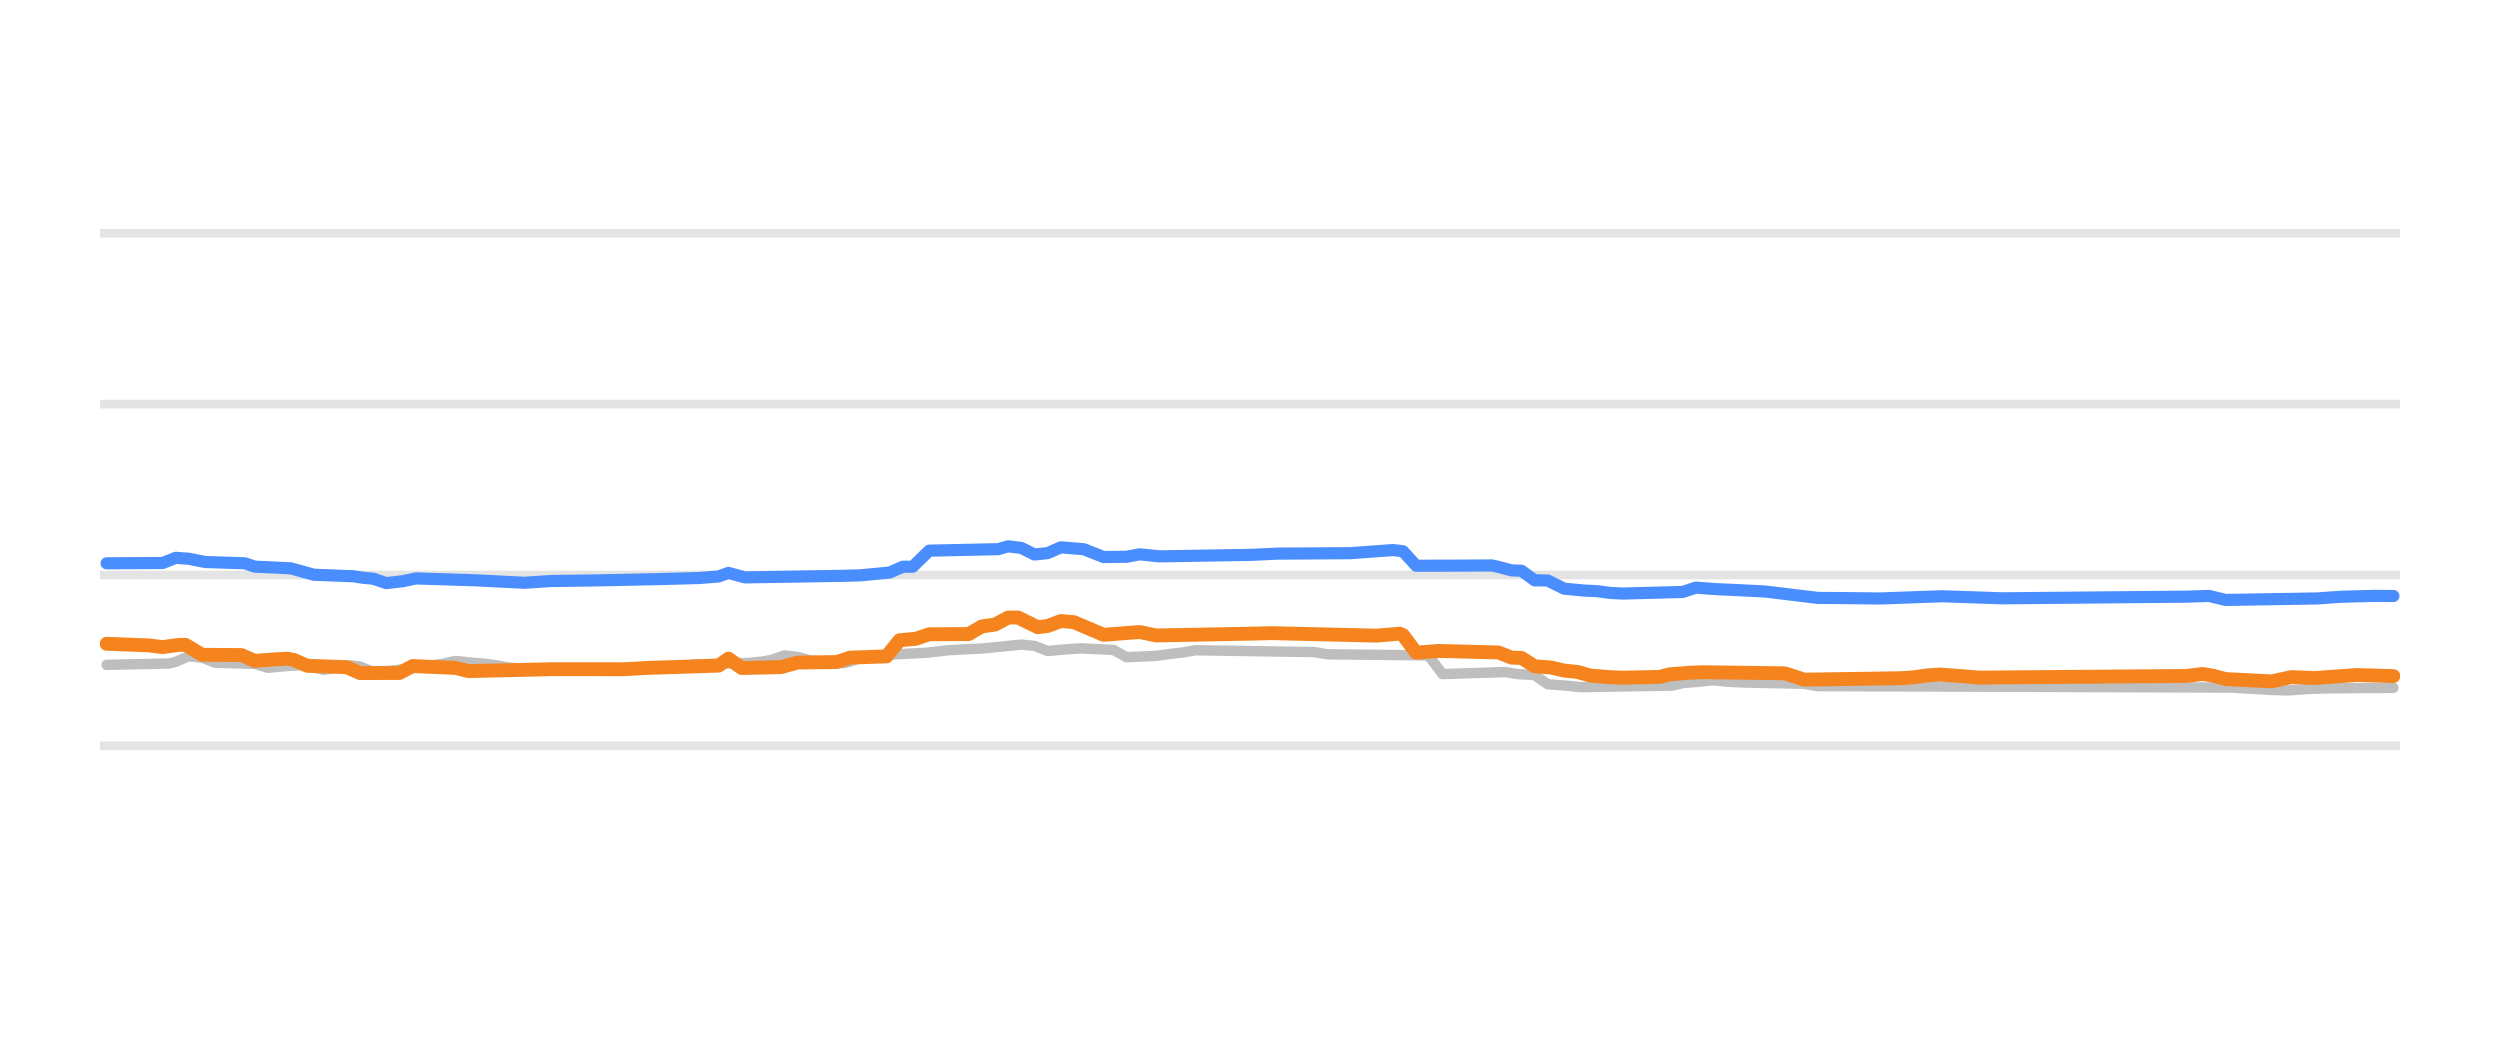
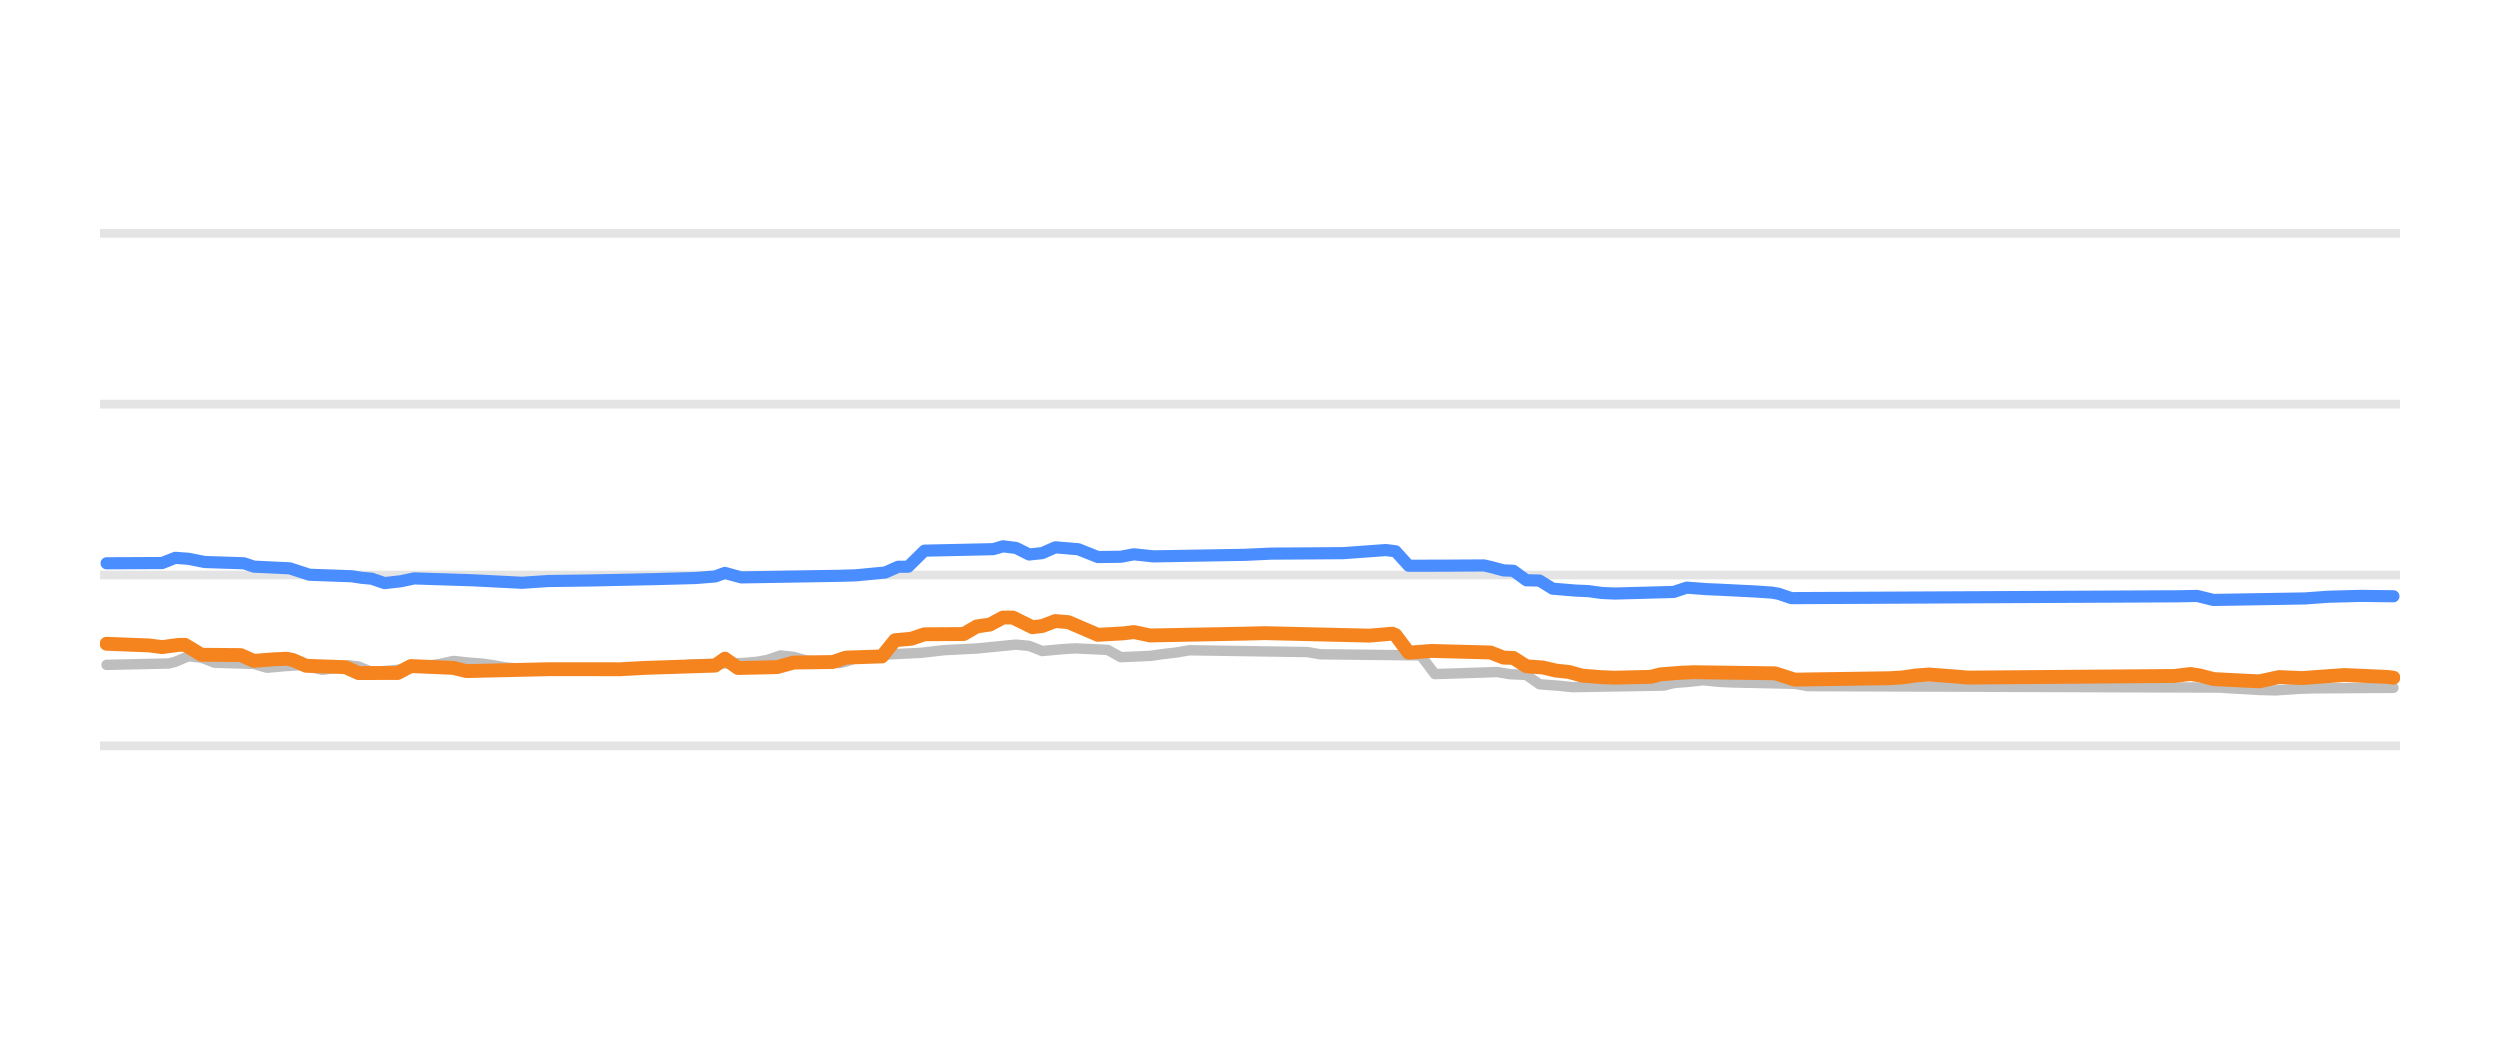
<svg xmlns="http://www.w3.org/2000/svg" width="144pt" height="60pt" viewBox="0 0 144 60" version="1.1">
  <defs>
    <style type="text/css">*{stroke-linejoin: round; stroke-linecap: butt}</style>
  </defs>
  <g id="figure_1">
    <g id="patch_1">
      <path d="M 0 60  L 144 60  L 144 0  L 0 0  L 0 60  z " style="fill: none; opacity: 0" />
    </g>
    <g id="axes_1">
      <g id="patch_2">
        <path d="M 5.76 52.8  L 138.24 52.8  L 138.24 3.6  L 5.76 3.6  L 5.76 52.8  z " style="fill: none" />
      </g>
      <g id="matplotlib.axis_1" />
      <g id="matplotlib.axis_2" />
      <g id="line2d_1">
-         <path d="M 5.76 42.96  L 138.24 42.96  " clip-path="url(#pf87707486a)" style="fill: none; stroke: #b2b2b2; stroke-opacity: 0.35; stroke-width: 0.5; stroke-linecap: square" />
+         <path d="M 5.76 42.96  L 138.24 42.96  " clip-path="url(#p217d9ef0c2)" style="fill: none; stroke: #b2b2b2; stroke-opacity: 0.35; stroke-width: 0.5; stroke-linecap: square" />
      </g>
      <g id="line2d_2">
-         <path d="M 5.76 33.12  L 138.24 33.12  " clip-path="url(#pf87707486a)" style="fill: none; stroke: #b2b2b2; stroke-opacity: 0.35; stroke-width: 0.5; stroke-linecap: square" />
+         <path d="M 5.76 33.12  L 138.24 33.12  " clip-path="url(#p217d9ef0c2)" style="fill: none; stroke: #b2b2b2; stroke-opacity: 0.35; stroke-width: 0.5; stroke-linecap: square" />
      </g>
      <g id="line2d_3">
-         <path d="M 5.76 23.28  L 138.24 23.28  " clip-path="url(#pf87707486a)" style="fill: none; stroke: #b2b2b2; stroke-opacity: 0.35; stroke-width: 0.5; stroke-linecap: square" />
+         <path d="M 5.76 23.28  L 138.24 23.28  " clip-path="url(#p217d9ef0c2)" style="fill: none; stroke: #b2b2b2; stroke-opacity: 0.35; stroke-width: 0.5; stroke-linecap: square" />
      </g>
      <g id="line2d_4">
-         <path d="M 5.76 13.44  L 138.24 13.44  " clip-path="url(#pf87707486a)" style="fill: none; stroke: #b2b2b2; stroke-opacity: 0.35; stroke-width: 0.5; stroke-linecap: square" />
+         <path d="M 5.76 13.44  L 138.24 13.44  " clip-path="url(#p217d9ef0c2)" style="fill: none; stroke: #b2b2b2; stroke-opacity: 0.35; stroke-width: 0.5; stroke-linecap: square" />
      </g>
      <g id="line2d_5">
-         <path d="M 6.141 38.296  L 9.742 38.217  L 10.121 38.122  L 10.879 37.799  L 11.637 37.881  L 12.395 38.173  L 14.669 38.239  L 15.427 38.463  L 16.564 38.361  L 17.323 38.316  L 17.702 38.364  L 18.649 38.581  L 19.407 38.473  L 20.165 38.325  L 20.734 38.389  L 21.492 38.704  L 22.819 38.602  L 24.145 38.435  L 24.714 38.35  L 25.472 38.241  L 26.23 38.07  L 27.178 38.169  L 27.936 38.227  L 28.504 38.308  L 29.263 38.443  L 30.21 38.528  L 30.968 38.581  L 38.928 38.511  L 39.876 38.276  L 43.098 38.184  L 43.856 38.114  L 44.424 38.013  L 45.182 37.755  L 45.941 37.835  L 46.699 38.05  L 47.646 38.126  L 48.594 38.197  L 48.973 38.105  L 49.731 37.838  L 50.679 37.763  L 51.626 37.686  L 53.332 37.602  L 54.659 37.45  L 56.554 37.353  L 58.828 37.13  L 59.586 37.202  L 60.344 37.499  L 61.481 37.394  L 62.24 37.346  L 64.135 37.432  L 64.893 37.853  L 66.599 37.779  L 67.357 37.671  L 68.115 37.585  L 68.873 37.455  L 75.696 37.559  L 76.454 37.686  L 82.139 37.75  L 82.329 37.821  L 83.087 38.827  L 85.93 38.737  L 86.688 38.709  L 87.446 38.833  L 88.204 38.867  L 88.394 38.884  L 89.152 39.413  L 90.289 39.5  L 91.047 39.58  L 96.354 39.49  L 96.922 39.344  L 97.87 39.266  L 98.628 39.181  L 99.576 39.273  L 100.334 39.309  L 103.935 39.387  L 104.693 39.521  L 128.573 39.604  L 129.141 39.644  L 130.847 39.741  L 131.795 39.767  L 133.121 39.675  L 134.069 39.649  L 137.859 39.619  L 137.859 39.619  " clip-path="url(#pf87707486a)" style="fill: none; stroke: #bebebe; stroke-width: 0.6; stroke-linecap: round" />
+         <path d="M 6.139 38.296  L 9.719 38.217  L 10.096 38.122  L 10.85 37.799  L 11.603 37.881  L 12.357 38.173  L 14.619 38.239  L 15.372 38.463  L 16.503 38.361  L 17.257 38.316  L 17.634 38.365  L 18.576 38.581  L 19.33 38.472  L 20.083 38.325  L 20.649 38.389  L 21.403 38.704  L 22.722 38.602  L 24.041 38.435  L 24.606 38.35  L 25.36 38.24  L 26.114 38.07  L 27.056 38.169  L 27.81 38.227  L 28.375 38.308  L 29.129 38.443  L 30.071 38.528  L 30.825 38.581  L 38.739 38.511  L 39.682 38.276  L 42.885 38.184  L 43.639 38.114  L 44.204 38.012  L 44.958 37.755  L 45.712 37.836  L 46.466 38.05  L 47.408 38.126  L 48.35 38.197  L 48.727 38.105  L 49.481 37.838  L 50.423 37.762  L 51.365 37.686  L 53.061 37.602  L 54.38 37.45  L 56.265 37.353  L 58.526 37.13  L 59.28 37.203  L 60.034 37.499  L 61.164 37.394  L 61.918 37.346  L 63.803 37.433  L 64.556 37.853  L 66.252 37.779  L 67.006 37.671  L 67.76 37.585  L 68.514 37.455  L 75.298 37.559  L 76.052 37.686  L 81.705 37.75  L 81.893 37.824  L 82.647 38.827  L 85.474 38.737  L 86.228 38.709  L 86.981 38.833  L 87.735 38.867  L 87.924 38.885  L 88.677 39.413  L 89.808 39.5  L 90.562 39.58  L 95.838 39.49  L 96.404 39.344  L 97.346 39.266  L 98.1 39.181  L 99.042 39.274  L 99.796 39.309  L 103.376 39.387  L 104.13 39.521  L 127.874 39.605  L 128.439 39.644  L 130.135 39.742  L 131.077 39.767  L 132.397 39.675  L 133.339 39.649  L 137.861 39.619  L 137.861 39.619  " clip-path="url(#p217d9ef0c2)" style="fill: none; stroke: #bebebe; stroke-width: 0.6; stroke-linecap: round" />
      </g>
      <g id="line2d_6">
-         <path d="M 6.141 32.446  L 9.363 32.43  L 10.121 32.131  L 10.879 32.185  L 11.826 32.372  L 14.101 32.445  L 14.669 32.638  L 16.754 32.736  L 18.081 33.105  L 20.355 33.193  L 20.923 33.282  L 21.492 33.332  L 22.25 33.587  L 23.198 33.478  L 23.956 33.317  L 27.367 33.425  L 30.21 33.568  L 31.726 33.467  L 34.19 33.435  L 37.981 33.355  L 40.255 33.294  L 41.392 33.204  L 41.961 33  L 42.908 33.258  L 48.594 33.166  L 49.542 33.14  L 51.247 32.978  L 52.005 32.643  L 52.574 32.643  L 53.521 31.718  L 57.501 31.632  L 58.07 31.467  L 58.828 31.561  L 59.586 31.939  L 60.344 31.86  L 61.102 31.526  L 62.429 31.636  L 63.566 32.085  L 64.893 32.069  L 65.651 31.928  L 66.788 32.047  L 72.095 31.958  L 73.611 31.888  L 75.127 31.88  L 77.78 31.863  L 80.244 31.683  L 80.813 31.751  L 81.571 32.586  L 83.656 32.583  L 85.93 32.569  L 86.309 32.653  L 87.067 32.854  L 87.636 32.875  L 88.394 33.425  L 89.152 33.438  L 90.099 33.907  L 91.237 34.016  L 91.995 34.05  L 92.753 34.154  L 93.511 34.188  L 96.922 34.097  L 97.68 33.848  L 98.818 33.933  L 99.576 33.966  L 101.66 34.069  L 104.693 34.438  L 106.398 34.452  L 108.294 34.473  L 110.947 34.376  L 111.895 34.345  L 115.306 34.463  L 125.919 34.368  L 127.246 34.326  L 128.194 34.557  L 133.5 34.47  L 134.827 34.374  L 136.722 34.323  L 137.859 34.33  L 137.859 34.33  " clip-path="url(#pf87707486a)" style="fill: none; stroke: #4a8dff; stroke-width: 0.7; stroke-linecap: round" />
+         <path d="M 6.139 32.446  L 9.342 32.43  L 10.096 32.131  L 10.85 32.185  L 11.792 32.372  L 14.053 32.445  L 14.619 32.638  L 16.691 32.736  L 17.822 33.105  L 20.272 33.193  L 20.837 33.282  L 21.403 33.332  L 22.156 33.587  L 23.099 33.478  L 23.852 33.317  L 27.244 33.425  L 30.071 33.568  L 31.579 33.467  L 34.028 33.435  L 37.797 33.355  L 40.059 33.294  L 41.189 33.204  L 41.755 33  L 42.697 33.258  L 48.35 33.166  L 49.292 33.139  L 50.988 32.977  L 51.742 32.643  L 52.308 32.643  L 53.25 31.718  L 57.207 31.632  L 57.772 31.467  L 58.526 31.562  L 59.28 31.939  L 60.034 31.859  L 60.788 31.526  L 62.107 31.636  L 63.237 32.085  L 64.556 32.069  L 65.31 31.928  L 66.441 32.047  L 71.717 31.958  L 73.225 31.888  L 74.732 31.88  L 77.371 31.862  L 79.82 31.683  L 80.386 31.753  L 81.14 32.587  L 83.212 32.583  L 85.474 32.569  L 85.851 32.653  L 86.604 32.854  L 87.17 32.876  L 87.924 33.425  L 88.677 33.44  L 89.431 33.907  L 90.75 34.017  L 91.504 34.05  L 92.258 34.155  L 93.012 34.188  L 96.404 34.096  L 97.157 33.848  L 98.288 33.934  L 99.042 33.966  L 101.115 34.07  L 102.057 34.134  L 102.434 34.198  L 103.188 34.453  L 125.424 34.347  L 126.555 34.326  L 127.497 34.557  L 132.773 34.47  L 134.093 34.373  L 135.977 34.323  L 137.861 34.345  L 137.861 34.345  " clip-path="url(#p217d9ef0c2)" style="fill: none; stroke: #4a8dff; stroke-width: 0.7; stroke-linecap: round" />
      </g>
      <g id="line2d_7">
-         <path d="M 6.141 37.081  L 8.604 37.177  L 9.363 37.273  L 10.31 37.145  L 10.689 37.145  L 11.637 37.715  L 13.911 37.732  L 14.669 38.065  L 15.806 37.979  L 16.564 37.942  L 16.944 38.019  L 17.702 38.35  L 19.976 38.43  L 20.734 38.768  L 23.008 38.764  L 23.766 38.365  L 26.23 38.471  L 26.988 38.655  L 31.726 38.547  L 33.243 38.545  L 35.896 38.549  L 37.412 38.467  L 41.392 38.34  L 41.961 37.938  L 42.719 38.478  L 44.993 38.426  L 45.941 38.163  L 48.215 38.132  L 48.973 37.878  L 51.058 37.809  L 51.816 36.879  L 52.763 36.791  L 53.521 36.534  L 55.796 36.521  L 56.554 36.082  L 57.312 35.975  L 58.07 35.57  L 58.639 35.57  L 59.776 36.126  L 60.344 36.058  L 61.102 35.772  L 61.861 35.837  L 63.566 36.565  L 65.272 36.432  L 65.651 36.405  L 66.599 36.603  L 72.095 36.497  L 73.232 36.469  L 79.297 36.613  L 80.623 36.5  L 80.813 36.582  L 81.571 37.594  L 82.898 37.494  L 86.309 37.582  L 87.067 37.878  L 87.636 37.896  L 88.394 38.379  L 89.341 38.447  L 90.099 38.625  L 90.858 38.703  L 91.616 38.916  L 92.753 39.005  L 93.511 39.034  L 95.596 38.987  L 96.164 38.842  L 97.301 38.752  L 98.059 38.719  L 102.798 38.783  L 103.935 39.147  L 109.431 39.066  L 110.189 39.019  L 110.947 38.91  L 111.705 38.852  L 113.032 38.948  L 113.979 39.029  L 125.919 38.936  L 126.867 38.822  L 127.436 38.912  L 128.194 39.113  L 129.899 39.201  L 130.847 39.245  L 131.226 39.168  L 131.984 38.999  L 133.311 39.056  L 135.775 38.881  L 137.859 38.945  L 137.859 38.945  " clip-path="url(#pf87707486a)" style="fill: none; stroke: #f5841e; stroke-width: 0.8; stroke-linecap: round" />
+         <path d="M 6.139 37.081  L 8.588 37.177  L 9.342 37.273  L 10.284 37.145  L 10.661 37.145  L 11.603 37.715  L 13.865 37.733  L 14.619 38.065  L 15.749 37.979  L 16.503 37.942  L 16.88 38.019  L 17.634 38.35  L 19.895 38.43  L 20.649 38.768  L 22.91 38.764  L 23.664 38.365  L 26.114 38.471  L 26.867 38.655  L 31.579 38.547  L 33.086 38.545  L 35.724 38.549  L 37.232 38.467  L 41.189 38.339  L 41.755 37.939  L 42.508 38.478  L 44.77 38.425  L 45.712 38.163  L 47.973 38.132  L 48.727 37.878  L 50.8 37.809  L 51.554 36.877  L 52.496 36.79  L 53.25 36.534  L 55.511 36.52  L 56.265 36.082  L 57.019 35.974  L 57.772 35.57  L 58.338 35.57  L 59.468 36.126  L 60.034 36.058  L 60.788 35.772  L 61.541 35.837  L 63.237 36.565  L 64.745 36.479  L 65.31 36.406  L 66.252 36.603  L 71.717 36.497  L 72.848 36.469  L 78.878 36.612  L 80.197 36.5  L 80.386 36.585  L 81.14 37.594  L 82.459 37.494  L 85.851 37.583  L 86.604 37.878  L 87.17 37.897  L 87.924 38.379  L 88.866 38.448  L 89.62 38.625  L 90.373 38.704  L 91.127 38.916  L 92.258 39.005  L 93.012 39.034  L 95.084 38.986  L 95.65 38.842  L 96.781 38.752  L 97.534 38.719  L 102.245 38.783  L 103.376 39.147  L 108.841 39.065  L 109.595 39.019  L 110.349 38.909  L 111.102 38.852  L 112.421 38.949  L 113.364 39.029  L 125.236 38.936  L 126.178 38.822  L 126.743 38.913  L 127.497 39.113  L 129.193 39.201  L 130.135 39.245  L 130.512 39.166  L 131.266 38.999  L 132.585 39.056  L 135.035 38.881  L 137.485 38.99  L 137.861 39.034  L 137.861 39.034  " clip-path="url(#p217d9ef0c2)" style="fill: none; stroke: #f5841e; stroke-width: 0.8; stroke-linecap: round" />
      </g>
    </g>
  </g>
  <defs>
-     <clipPath id="pf87707486a">
+     <clipPath id="p217d9ef0c2">
      <rect x="5.76" y="3.6" width="132.48" height="49.2" />
    </clipPath>
  </defs>
</svg>
